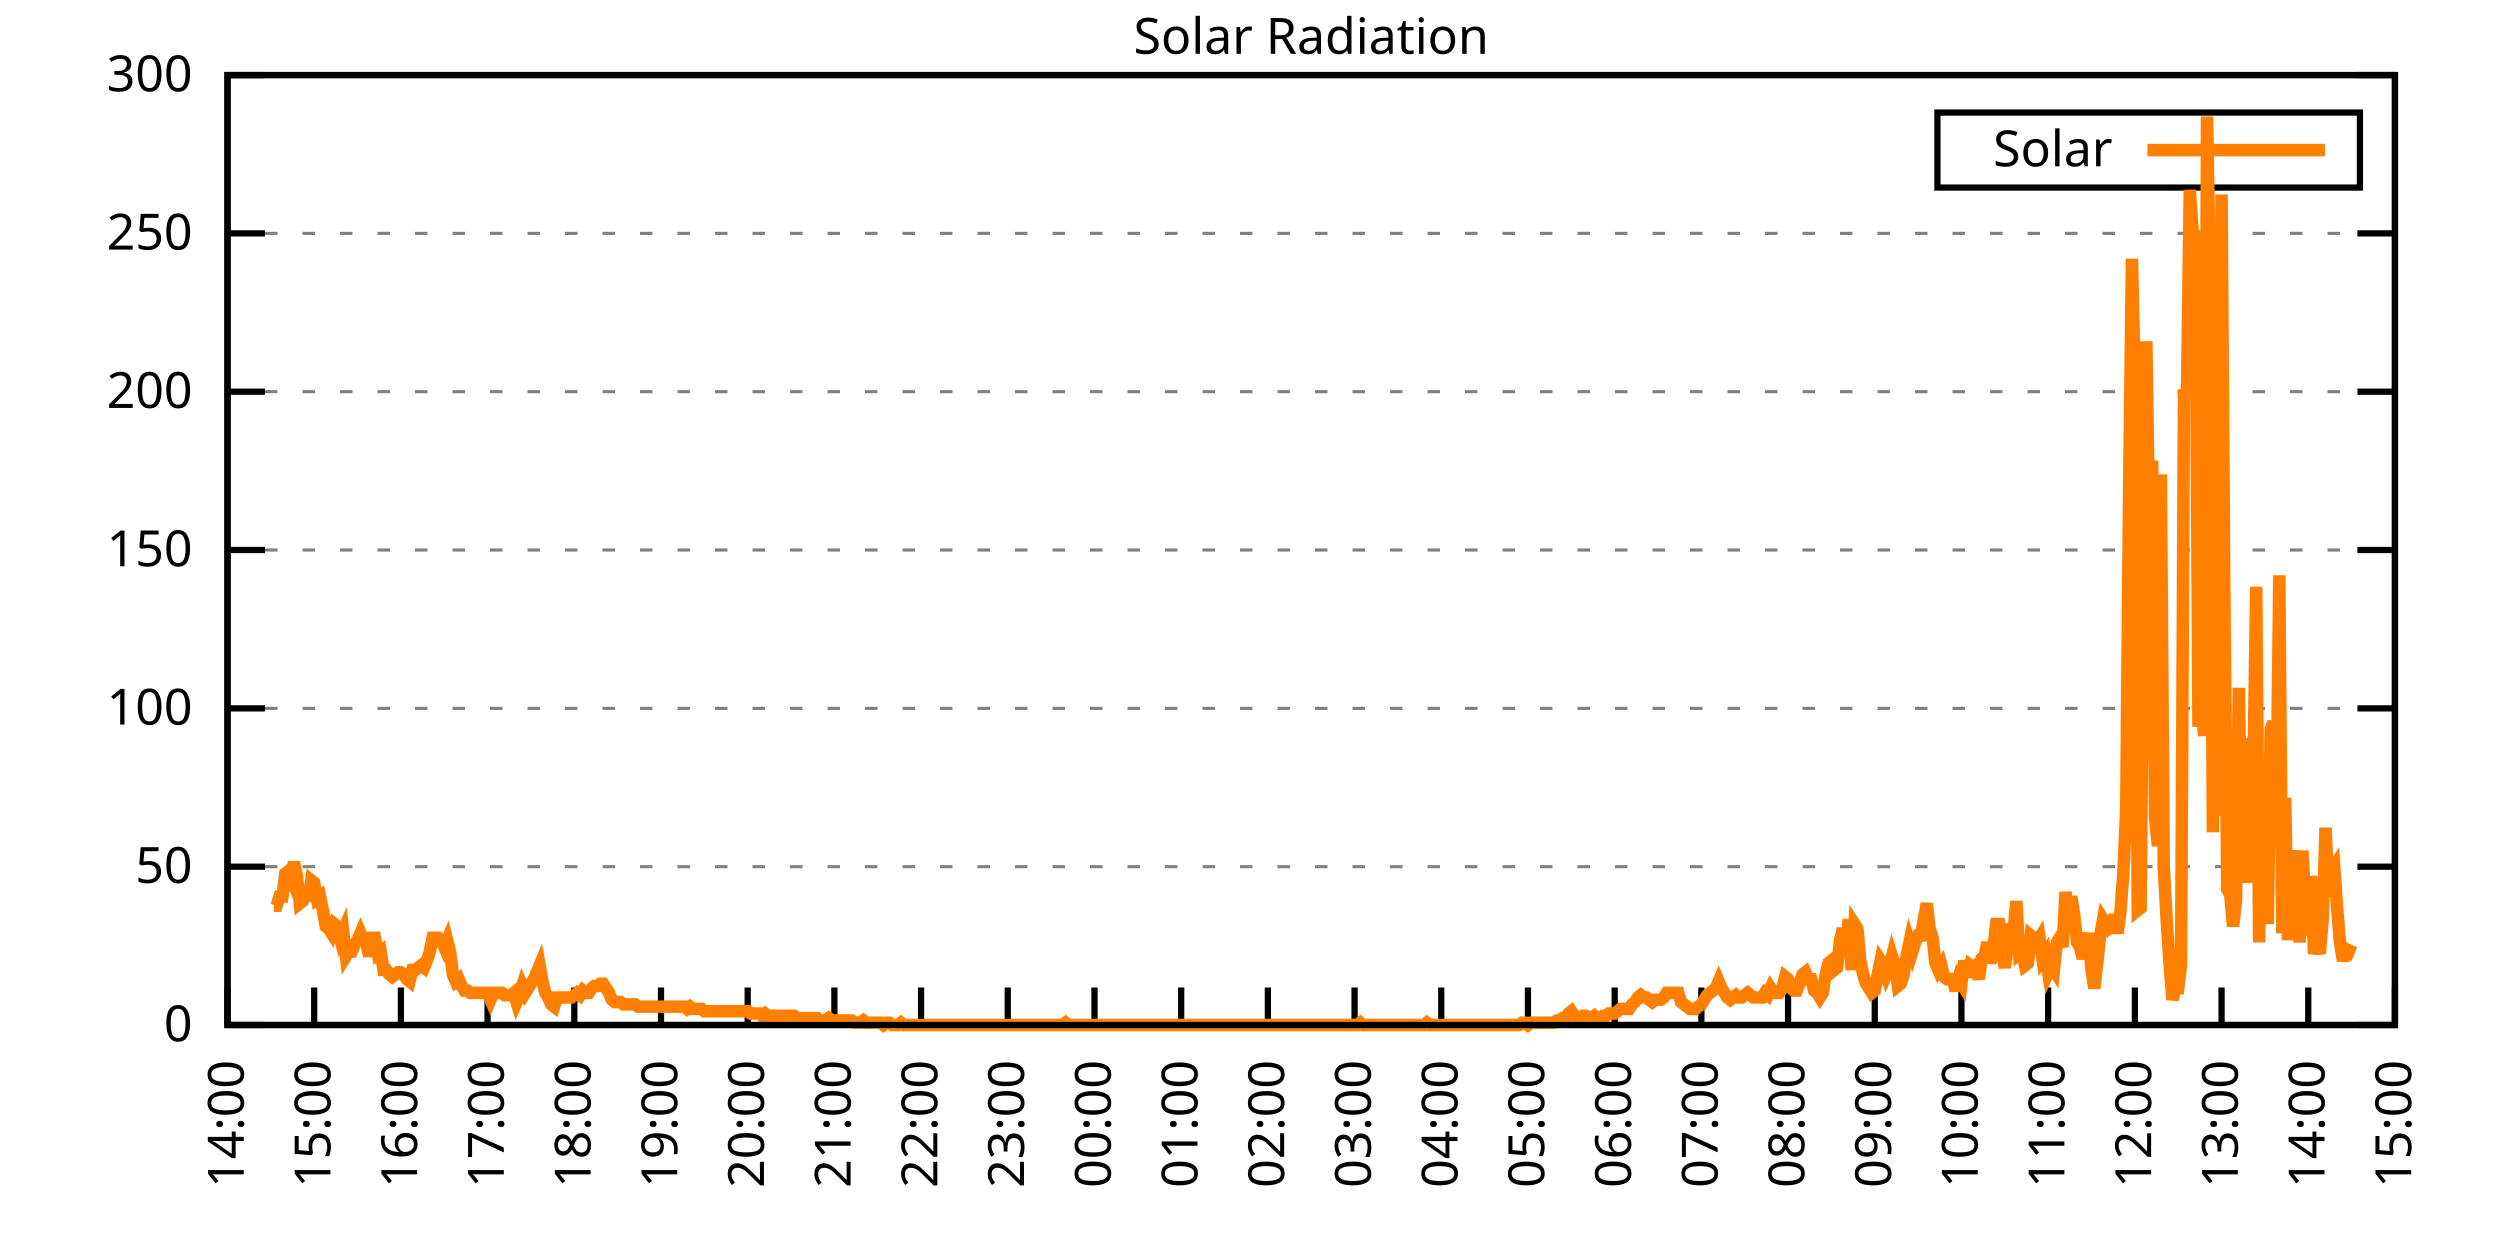
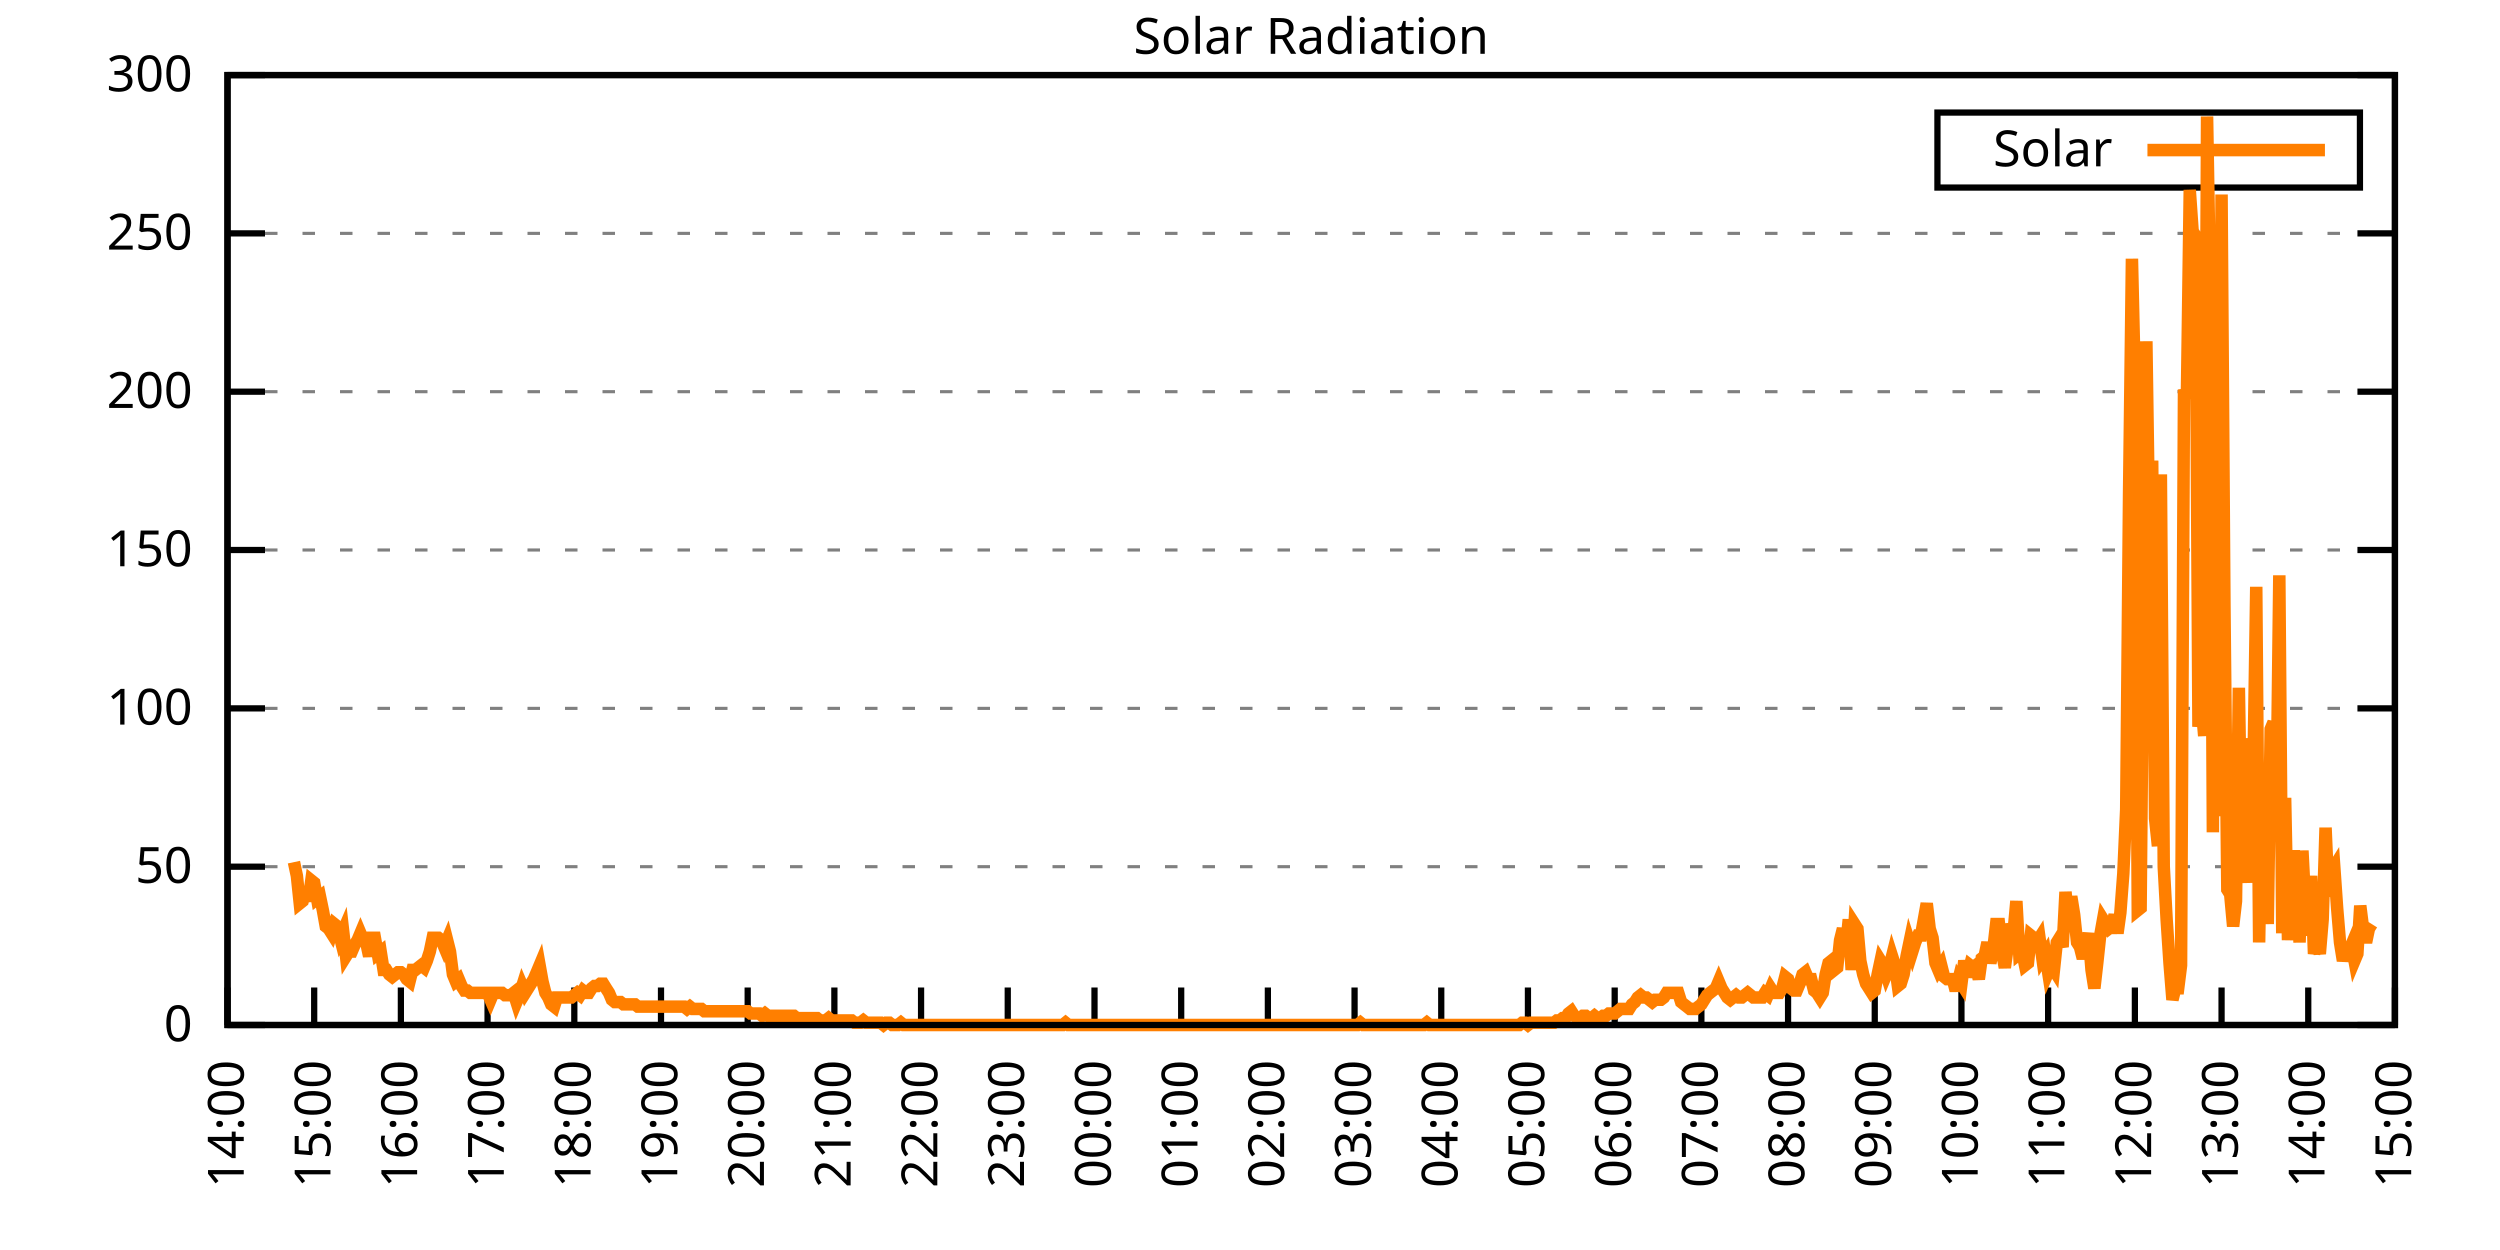
<svg xmlns="http://www.w3.org/2000/svg" xmlns:xlink="http://www.w3.org/1999/xlink" width="400" height="200" viewBox="0 0 400 200">
  <g id="gnuplot_canvas">
    <rect x="0" y="0" width="400" height="200" fill="none" />
    <defs>
      <circle id="gpDot" r="0.5" stroke-width="0.5" stroke="currentColor" />
      <path id="gpPt0" stroke-width="0.333" stroke="currentColor" d="M-1,0 h2 M0,-1 v2" />
      <path id="gpPt1" stroke-width="0.333" stroke="currentColor" d="M-1,-1 L1,1 M1,-1 L-1,1" />
      <path id="gpPt2" stroke-width="0.333" stroke="currentColor" d="M-1,0 L1,0 M0,-1 L0,1 M-1,-1 L1,1 M-1,1 L1,-1" />
      <rect id="gpPt3" stroke-width="0.333" stroke="currentColor" x="-1" y="-1" width="2" height="2" />
      <rect id="gpPt4" stroke-width="0.333" stroke="currentColor" fill="currentColor" x="-1" y="-1" width="2" height="2" />
      <circle id="gpPt5" stroke-width="0.333" stroke="currentColor" cx="0" cy="0" r="1" />
      <use xlink:href="#gpPt5" id="gpPt6" fill="currentColor" stroke="none" />
      <path id="gpPt7" stroke-width="0.333" stroke="currentColor" d="M0,-1.33 L-1.33,0.67 L1.33,0.67 z" />
      <use xlink:href="#gpPt7" id="gpPt8" fill="currentColor" stroke="none" />
      <use xlink:href="#gpPt7" id="gpPt9" stroke="currentColor" transform="rotate(180)" />
      <use xlink:href="#gpPt9" id="gpPt10" fill="currentColor" stroke="none" />
      <use xlink:href="#gpPt3" id="gpPt11" stroke="currentColor" transform="rotate(45)" />
      <use xlink:href="#gpPt11" id="gpPt12" fill="currentColor" stroke="none" />
      <path id="gpPt13" stroke-width="0.333" stroke="currentColor" d="M0,1.330 L1.265,0.411 L0.782,-1.067 L-0.782,-1.076 L-1.265,0.411 z" />
      <use xlink:href="#gpPt13" id="gpPt14" fill="currentColor" stroke="none" />
      <filter id="textbox" filterUnits="objectBoundingBox" x="0" y="0" height="1" width="1">
        <feFlood flood-color="white" flood-opacity="1" result="bgnd" />
        <feComposite in="SourceGraphic" in2="bgnd" operator="atop" />
      </filter>
      <filter id="greybox" filterUnits="objectBoundingBox" x="0" y="0" height="1" width="1">
        <feFlood flood-color="lightgrey" flood-opacity="1" result="grey" />
        <feComposite in="SourceGraphic" in2="grey" operator="atop" />
      </filter>
    </defs>
    <g fill="none" color="white" stroke="currentColor" stroke-width="1.00" stroke-linecap="butt" stroke-linejoin="miter">
</g>
    <g fill="none" color="black" stroke="currentColor" stroke-width="1.00" stroke-linecap="butt" stroke-linejoin="miter">
      <g stroke="none" shape-rendering="crispEdges">
        <polygon fill="rgb(255, 255, 255)" points="36.40,164.00 383.18,164.00 383.18,12.02 36.40,12.02 " />
      </g>
    </g>
    <g fill="none" color="black" stroke="currentColor" stroke-width="1.00" stroke-linecap="butt" stroke-linejoin="miter">
</g>
    <g fill="none" color="black" stroke="black" stroke-width="0.50" stroke-linecap="butt" stroke-linejoin="miter">
</g>
    <g fill="none" color="gray" stroke="currentColor" stroke-width="0.50" stroke-linecap="butt" stroke-linejoin="miter">
      <path stroke="gray" stroke-dasharray="2,4" class="gridline" d="M36.40,164.00 L383.19,164.00  " />
    </g>
    <g fill="none" color="gray" stroke="gray" stroke-width="1.00" stroke-linecap="butt" stroke-linejoin="miter">
</g>
    <g fill="none" color="black" stroke="currentColor" stroke-width="1.00" stroke-linecap="butt" stroke-linejoin="miter">
      <path stroke="black" d="M36.40,164.00 L42.40,164.00 M383.19,164.00 L377.19,164.00  " />
      <g transform="translate(30.80,166.60)" stroke="none" fill="black" font-family="Sans" font-size="8.00" text-anchor="end">
        <text>
          <tspan font-family="Sans"> 0</tspan>
        </text>
      </g>
    </g>
    <g fill="none" color="black" stroke="currentColor" stroke-width="1.00" stroke-linecap="butt" stroke-linejoin="miter">
</g>
    <g fill="none" color="black" stroke="black" stroke-width="0.50" stroke-linecap="butt" stroke-linejoin="miter">
</g>
    <g fill="none" color="gray" stroke="currentColor" stroke-width="0.50" stroke-linecap="butt" stroke-linejoin="miter">
      <path stroke="gray" stroke-dasharray="2,4" class="gridline" d="M36.40,138.67 L383.19,138.67  " />
    </g>
    <g fill="none" color="gray" stroke="gray" stroke-width="1.00" stroke-linecap="butt" stroke-linejoin="miter">
</g>
    <g fill="none" color="black" stroke="currentColor" stroke-width="1.00" stroke-linecap="butt" stroke-linejoin="miter">
      <path stroke="black" d="M36.40,138.67 L42.40,138.67 M383.19,138.67 L377.19,138.67  " />
      <g transform="translate(30.80,141.27)" stroke="none" fill="black" font-family="Sans" font-size="8.00" text-anchor="end">
        <text>
          <tspan font-family="Sans"> 50</tspan>
        </text>
      </g>
    </g>
    <g fill="none" color="black" stroke="currentColor" stroke-width="1.00" stroke-linecap="butt" stroke-linejoin="miter">
</g>
    <g fill="none" color="black" stroke="black" stroke-width="0.50" stroke-linecap="butt" stroke-linejoin="miter">
</g>
    <g fill="none" color="gray" stroke="currentColor" stroke-width="0.50" stroke-linecap="butt" stroke-linejoin="miter">
      <path stroke="gray" stroke-dasharray="2,4" class="gridline" d="M36.40,113.34 L383.19,113.34  " />
    </g>
    <g fill="none" color="gray" stroke="gray" stroke-width="1.00" stroke-linecap="butt" stroke-linejoin="miter">
</g>
    <g fill="none" color="black" stroke="currentColor" stroke-width="1.00" stroke-linecap="butt" stroke-linejoin="miter">
      <path stroke="black" d="M36.40,113.34 L42.40,113.34 M383.19,113.34 L377.19,113.34  " />
      <g transform="translate(30.80,115.94)" stroke="none" fill="black" font-family="Sans" font-size="8.00" text-anchor="end">
        <text>
          <tspan font-family="Sans"> 100</tspan>
        </text>
      </g>
    </g>
    <g fill="none" color="black" stroke="currentColor" stroke-width="1.00" stroke-linecap="butt" stroke-linejoin="miter">
</g>
    <g fill="none" color="black" stroke="black" stroke-width="0.50" stroke-linecap="butt" stroke-linejoin="miter">
</g>
    <g fill="none" color="gray" stroke="currentColor" stroke-width="0.50" stroke-linecap="butt" stroke-linejoin="miter">
      <path stroke="gray" stroke-dasharray="2,4" class="gridline" d="M36.40,88.00 L383.19,88.00  " />
    </g>
    <g fill="none" color="gray" stroke="gray" stroke-width="1.00" stroke-linecap="butt" stroke-linejoin="miter">
</g>
    <g fill="none" color="black" stroke="currentColor" stroke-width="1.00" stroke-linecap="butt" stroke-linejoin="miter">
      <path stroke="black" d="M36.40,88.00 L42.40,88.00 M383.19,88.00 L377.19,88.00  " />
      <g transform="translate(30.80,90.60)" stroke="none" fill="black" font-family="Sans" font-size="8.00" text-anchor="end">
        <text>
          <tspan font-family="Sans"> 150</tspan>
        </text>
      </g>
    </g>
    <g fill="none" color="black" stroke="currentColor" stroke-width="1.00" stroke-linecap="butt" stroke-linejoin="miter">
</g>
    <g fill="none" color="black" stroke="black" stroke-width="0.50" stroke-linecap="butt" stroke-linejoin="miter">
</g>
    <g fill="none" color="gray" stroke="currentColor" stroke-width="0.50" stroke-linecap="butt" stroke-linejoin="miter">
      <path stroke="gray" stroke-dasharray="2,4" class="gridline" d="M36.40,62.67 L383.19,62.67  " />
    </g>
    <g fill="none" color="gray" stroke="gray" stroke-width="1.00" stroke-linecap="butt" stroke-linejoin="miter">
</g>
    <g fill="none" color="black" stroke="currentColor" stroke-width="1.00" stroke-linecap="butt" stroke-linejoin="miter">
      <path stroke="black" d="M36.40,62.67 L42.40,62.67 M383.19,62.67 L377.19,62.67  " />
      <g transform="translate(30.80,65.27)" stroke="none" fill="black" font-family="Sans" font-size="8.00" text-anchor="end">
        <text>
          <tspan font-family="Sans"> 200</tspan>
        </text>
      </g>
    </g>
    <g fill="none" color="black" stroke="currentColor" stroke-width="1.00" stroke-linecap="butt" stroke-linejoin="miter">
</g>
    <g fill="none" color="black" stroke="black" stroke-width="0.50" stroke-linecap="butt" stroke-linejoin="miter">
</g>
    <g fill="none" color="gray" stroke="currentColor" stroke-width="0.50" stroke-linecap="butt" stroke-linejoin="miter">
      <path stroke="gray" stroke-dasharray="2,4" class="gridline" d="M36.40,37.34 L383.19,37.34  " />
    </g>
    <g fill="none" color="gray" stroke="gray" stroke-width="1.00" stroke-linecap="butt" stroke-linejoin="miter">
</g>
    <g fill="none" color="black" stroke="currentColor" stroke-width="1.00" stroke-linecap="butt" stroke-linejoin="miter">
      <path stroke="black" d="M36.40,37.34 L42.40,37.34 M383.19,37.34 L377.19,37.34  " />
      <g transform="translate(30.80,39.94)" stroke="none" fill="black" font-family="Sans" font-size="8.00" text-anchor="end">
        <text>
          <tspan font-family="Sans"> 250</tspan>
        </text>
      </g>
    </g>
    <g fill="none" color="black" stroke="currentColor" stroke-width="1.00" stroke-linecap="butt" stroke-linejoin="miter">
</g>
    <g fill="none" color="black" stroke="black" stroke-width="0.50" stroke-linecap="butt" stroke-linejoin="miter">
</g>
    <g fill="none" color="gray" stroke="currentColor" stroke-width="0.50" stroke-linecap="butt" stroke-linejoin="miter">
      <path stroke="gray" stroke-dasharray="2,4" class="gridline" d="M36.40,12.01 L383.19,12.01  " />
    </g>
    <g fill="none" color="gray" stroke="gray" stroke-width="1.00" stroke-linecap="butt" stroke-linejoin="miter">
</g>
    <g fill="none" color="black" stroke="currentColor" stroke-width="1.00" stroke-linecap="butt" stroke-linejoin="miter">
      <path stroke="black" d="M36.40,12.01 L42.40,12.01 M383.19,12.01 L377.19,12.01  " />
      <g transform="translate(30.80,14.61)" stroke="none" fill="black" font-family="Sans" font-size="8.00" text-anchor="end">
        <text>
          <tspan font-family="Sans"> 300</tspan>
        </text>
      </g>
    </g>
    <g fill="none" color="black" stroke="currentColor" stroke-width="1.00" stroke-linecap="butt" stroke-linejoin="miter">
      <path stroke="black" d="M36.40,164.00 L36.40,158.00  " />
      <g transform="translate(39.00,169.60) rotate(270.00)" stroke="none" fill="black" font-family="Sans" font-size="8.00" text-anchor="end">
        <text>
          <tspan font-family="Sans">14:00</tspan>
        </text>
      </g>
    </g>
    <g fill="none" color="black" stroke="currentColor" stroke-width="1.00" stroke-linecap="butt" stroke-linejoin="miter">
      <path stroke="black" d="M50.27,164.00 L50.27,158.00  " />
      <g transform="translate(52.87,169.60) rotate(270.00)" stroke="none" fill="black" font-family="Sans" font-size="8.00" text-anchor="end">
        <text>
          <tspan font-family="Sans">15:00</tspan>
        </text>
      </g>
    </g>
    <g fill="none" color="black" stroke="currentColor" stroke-width="1.00" stroke-linecap="butt" stroke-linejoin="miter">
      <path stroke="black" d="M64.14,164.00 L64.14,158.00  " />
      <g transform="translate(66.74,169.60) rotate(270.00)" stroke="none" fill="black" font-family="Sans" font-size="8.00" text-anchor="end">
        <text>
          <tspan font-family="Sans">16:00</tspan>
        </text>
      </g>
    </g>
    <g fill="none" color="black" stroke="currentColor" stroke-width="1.00" stroke-linecap="butt" stroke-linejoin="miter">
      <path stroke="black" d="M78.01,164.00 L78.01,158.00  " />
      <g transform="translate(80.61,169.60) rotate(270.00)" stroke="none" fill="black" font-family="Sans" font-size="8.00" text-anchor="end">
        <text>
          <tspan font-family="Sans">17:00</tspan>
        </text>
      </g>
    </g>
    <g fill="none" color="black" stroke="currentColor" stroke-width="1.00" stroke-linecap="butt" stroke-linejoin="miter">
      <path stroke="black" d="M91.89,164.00 L91.89,158.00  " />
      <g transform="translate(94.49,169.60) rotate(270.00)" stroke="none" fill="black" font-family="Sans" font-size="8.00" text-anchor="end">
        <text>
          <tspan font-family="Sans">18:00</tspan>
        </text>
      </g>
    </g>
    <g fill="none" color="black" stroke="currentColor" stroke-width="1.00" stroke-linecap="butt" stroke-linejoin="miter">
      <path stroke="black" d="M105.76,164.00 L105.76,158.00  " />
      <g transform="translate(108.36,169.60) rotate(270.00)" stroke="none" fill="black" font-family="Sans" font-size="8.00" text-anchor="end">
        <text>
          <tspan font-family="Sans">19:00</tspan>
        </text>
      </g>
    </g>
    <g fill="none" color="black" stroke="currentColor" stroke-width="1.00" stroke-linecap="butt" stroke-linejoin="miter">
      <path stroke="black" d="M119.63,164.00 L119.63,158.00  " />
      <g transform="translate(122.23,169.60) rotate(270.00)" stroke="none" fill="black" font-family="Sans" font-size="8.00" text-anchor="end">
        <text>
          <tspan font-family="Sans">20:00</tspan>
        </text>
      </g>
    </g>
    <g fill="none" color="black" stroke="currentColor" stroke-width="1.00" stroke-linecap="butt" stroke-linejoin="miter">
      <path stroke="black" d="M133.50,164.00 L133.50,158.00  " />
      <g transform="translate(136.10,169.60) rotate(270.00)" stroke="none" fill="black" font-family="Sans" font-size="8.00" text-anchor="end">
        <text>
          <tspan font-family="Sans">21:00</tspan>
        </text>
      </g>
    </g>
    <g fill="none" color="black" stroke="currentColor" stroke-width="1.00" stroke-linecap="butt" stroke-linejoin="miter">
      <path stroke="black" d="M147.37,164.00 L147.37,158.00  " />
      <g transform="translate(149.97,169.60) rotate(270.00)" stroke="none" fill="black" font-family="Sans" font-size="8.00" text-anchor="end">
        <text>
          <tspan font-family="Sans">22:00</tspan>
        </text>
      </g>
    </g>
    <g fill="none" color="black" stroke="currentColor" stroke-width="1.00" stroke-linecap="butt" stroke-linejoin="miter">
      <path stroke="black" d="M161.24,164.00 L161.24,158.00  " />
      <g transform="translate(163.84,169.60) rotate(270.00)" stroke="none" fill="black" font-family="Sans" font-size="8.00" text-anchor="end">
        <text>
          <tspan font-family="Sans">23:00</tspan>
        </text>
      </g>
    </g>
    <g fill="none" color="black" stroke="currentColor" stroke-width="1.00" stroke-linecap="butt" stroke-linejoin="miter">
      <path stroke="black" d="M175.12,164.00 L175.12,158.00  " />
      <g transform="translate(177.72,169.60) rotate(270.00)" stroke="none" fill="black" font-family="Sans" font-size="8.00" text-anchor="end">
        <text>
          <tspan font-family="Sans">00:00</tspan>
        </text>
      </g>
    </g>
    <g fill="none" color="black" stroke="currentColor" stroke-width="1.00" stroke-linecap="butt" stroke-linejoin="miter">
      <path stroke="black" d="M188.99,164.00 L188.99,158.00  " />
      <g transform="translate(191.59,169.60) rotate(270.00)" stroke="none" fill="black" font-family="Sans" font-size="8.00" text-anchor="end">
        <text>
          <tspan font-family="Sans">01:00</tspan>
        </text>
      </g>
    </g>
    <g fill="none" color="black" stroke="currentColor" stroke-width="1.00" stroke-linecap="butt" stroke-linejoin="miter">
      <path stroke="black" d="M202.86,164.00 L202.86,158.00  " />
      <g transform="translate(205.46,169.60) rotate(270.00)" stroke="none" fill="black" font-family="Sans" font-size="8.00" text-anchor="end">
        <text>
          <tspan font-family="Sans">02:00</tspan>
        </text>
      </g>
    </g>
    <g fill="none" color="black" stroke="currentColor" stroke-width="1.00" stroke-linecap="butt" stroke-linejoin="miter">
      <path stroke="black" d="M216.73,164.00 L216.73,158.00  " />
      <g transform="translate(219.33,169.60) rotate(270.00)" stroke="none" fill="black" font-family="Sans" font-size="8.00" text-anchor="end">
        <text>
          <tspan font-family="Sans">03:00</tspan>
        </text>
      </g>
    </g>
    <g fill="none" color="black" stroke="currentColor" stroke-width="1.00" stroke-linecap="butt" stroke-linejoin="miter">
      <path stroke="black" d="M230.60,164.00 L230.60,158.00  " />
      <g transform="translate(233.20,169.60) rotate(270.00)" stroke="none" fill="black" font-family="Sans" font-size="8.00" text-anchor="end">
        <text>
          <tspan font-family="Sans">04:00</tspan>
        </text>
      </g>
    </g>
    <g fill="none" color="black" stroke="currentColor" stroke-width="1.00" stroke-linecap="butt" stroke-linejoin="miter">
      <path stroke="black" d="M244.47,164.00 L244.47,158.00  " />
      <g transform="translate(247.07,169.60) rotate(270.00)" stroke="none" fill="black" font-family="Sans" font-size="8.00" text-anchor="end">
        <text>
          <tspan font-family="Sans">05:00</tspan>
        </text>
      </g>
    </g>
    <g fill="none" color="black" stroke="currentColor" stroke-width="1.00" stroke-linecap="butt" stroke-linejoin="miter">
      <path stroke="black" d="M258.35,164.00 L258.35,158.00  " />
      <g transform="translate(260.95,169.60) rotate(270.00)" stroke="none" fill="black" font-family="Sans" font-size="8.00" text-anchor="end">
        <text>
          <tspan font-family="Sans">06:00</tspan>
        </text>
      </g>
    </g>
    <g fill="none" color="black" stroke="currentColor" stroke-width="1.00" stroke-linecap="butt" stroke-linejoin="miter">
      <path stroke="black" d="M272.22,164.00 L272.22,158.00  " />
      <g transform="translate(274.82,169.60) rotate(270.00)" stroke="none" fill="black" font-family="Sans" font-size="8.00" text-anchor="end">
        <text>
          <tspan font-family="Sans">07:00</tspan>
        </text>
      </g>
    </g>
    <g fill="none" color="black" stroke="currentColor" stroke-width="1.00" stroke-linecap="butt" stroke-linejoin="miter">
      <path stroke="black" d="M286.09,164.00 L286.09,158.00  " />
      <g transform="translate(288.69,169.60) rotate(270.00)" stroke="none" fill="black" font-family="Sans" font-size="8.00" text-anchor="end">
        <text>
          <tspan font-family="Sans">08:00</tspan>
        </text>
      </g>
    </g>
    <g fill="none" color="black" stroke="currentColor" stroke-width="1.00" stroke-linecap="butt" stroke-linejoin="miter">
      <path stroke="black" d="M299.96,164.00 L299.96,158.00  " />
      <g transform="translate(302.56,169.60) rotate(270.00)" stroke="none" fill="black" font-family="Sans" font-size="8.00" text-anchor="end">
        <text>
          <tspan font-family="Sans">09:00</tspan>
        </text>
      </g>
    </g>
    <g fill="none" color="black" stroke="currentColor" stroke-width="1.00" stroke-linecap="butt" stroke-linejoin="miter">
      <path stroke="black" d="M313.83,164.00 L313.83,158.00  " />
      <g transform="translate(316.43,169.60) rotate(270.00)" stroke="none" fill="black" font-family="Sans" font-size="8.00" text-anchor="end">
        <text>
          <tspan font-family="Sans">10:00</tspan>
        </text>
      </g>
    </g>
    <g fill="none" color="black" stroke="currentColor" stroke-width="1.00" stroke-linecap="butt" stroke-linejoin="miter">
      <path stroke="black" d="M327.70,164.00 L327.70,158.00  " />
      <g transform="translate(330.30,169.60) rotate(270.00)" stroke="none" fill="black" font-family="Sans" font-size="8.00" text-anchor="end">
        <text>
          <tspan font-family="Sans">11:00</tspan>
        </text>
      </g>
    </g>
    <g fill="none" color="black" stroke="currentColor" stroke-width="1.00" stroke-linecap="butt" stroke-linejoin="miter">
      <path stroke="black" d="M341.58,164.00 L341.58,158.00  " />
      <g transform="translate(344.18,169.60) rotate(270.00)" stroke="none" fill="black" font-family="Sans" font-size="8.00" text-anchor="end">
        <text>
          <tspan font-family="Sans">12:00</tspan>
        </text>
      </g>
    </g>
    <g fill="none" color="black" stroke="currentColor" stroke-width="1.00" stroke-linecap="butt" stroke-linejoin="miter">
      <path stroke="black" d="M355.45,164.00 L355.45,158.00  " />
      <g transform="translate(358.05,169.60) rotate(270.00)" stroke="none" fill="black" font-family="Sans" font-size="8.00" text-anchor="end">
        <text>
          <tspan font-family="Sans">13:00</tspan>
        </text>
      </g>
    </g>
    <g fill="none" color="black" stroke="currentColor" stroke-width="1.00" stroke-linecap="butt" stroke-linejoin="miter">
      <path stroke="black" d="M369.32,164.00 L369.32,158.00  " />
      <g transform="translate(371.92,169.60) rotate(270.00)" stroke="none" fill="black" font-family="Sans" font-size="8.00" text-anchor="end">
        <text>
          <tspan font-family="Sans">14:00</tspan>
        </text>
      </g>
    </g>
    <g fill="none" color="black" stroke="currentColor" stroke-width="1.00" stroke-linecap="butt" stroke-linejoin="miter">
      <path stroke="black" d="M383.19,164.00 L383.19,158.00  " />
      <g transform="translate(385.79,169.60) rotate(270.00)" stroke="none" fill="black" font-family="Sans" font-size="8.00" text-anchor="end">
        <text>
          <tspan font-family="Sans">15:00</tspan>
        </text>
      </g>
    </g>
    <g fill="none" color="black" stroke="currentColor" stroke-width="1.00" stroke-linecap="butt" stroke-linejoin="miter">
</g>
    <g fill="none" color="black" stroke="currentColor" stroke-width="1.00" stroke-linecap="butt" stroke-linejoin="miter">
      <path stroke="black" d="M36.40,12.01 L36.40,164.00 L383.19,164.00 L383.19,12.01 L36.40,12.01 Z  " />
    </g>
    <g fill="none" color="black" stroke="currentColor" stroke-width="1.00" stroke-linecap="butt" stroke-linejoin="miter">
</g>
    <g fill="none" color="black" stroke="currentColor" stroke-width="1.00" stroke-linecap="butt" stroke-linejoin="miter">
      <path stroke="black" d="M309.99,30.01 L309.99,18.01 L377.59,18.01 L377.59,30.01 L309.99,30.01 Z  " />
    </g>
    <g id="Solar_Radiation_plot_1">
      <g fill="none" color="white" stroke="black" stroke-width="2.00" stroke-linecap="butt" stroke-linejoin="miter">
</g>
      <g fill="none" color="black" stroke="currentColor" stroke-width="2.00" stroke-linecap="butt" stroke-linejoin="miter">
        <g transform="translate(337.99,26.61)" stroke="none" fill="black" font-family="Sans" font-size="8.00" text-anchor="end">
          <text>
            <tspan font-family="Sans">Solar</tspan>
          </text>
        </g>
      </g>
      <g fill="none" color="black" stroke="currentColor" stroke-width="2.00" stroke-linecap="butt" stroke-linejoin="miter">
-         <path stroke="rgb(255, 127,   0)" d="M343.59,24.01 L371.99,24.01 M43.80,144.91 L44.26,144.91 L44.72,143.44 L45.19,143.44 L45.65,139.77 L46.11,139.41   L46.57,140.51 L47.03,137.94 L47.50,140.14 L47.96,144.55 L48.42,144.18 L48.88,142.34 L49.35,144.18 L49.81,140.87   L50.27,141.24 L50.73,143.81 L51.20,143.44 L51.66,145.65 L52.12,148.22 L52.58,148.58 L53.05,149.32 L53.51,147.85   L53.97,148.22 L54.43,150.05 L54.90,148.95 L55.36,152.99 L55.82,152.25 L56.28,152.25 L56.75,151.15 L57.21,150.42   L57.67,149.32 L58.13,150.42 L58.59,150.79 L59.06,152.99 L59.52,150.05 L59.98,150.05 L60.44,152.62 L60.91,152.25   L61.37,155.19 L61.83,155.19 L62.29,155.92 L62.76,156.29 L63.22,155.92 L63.68,155.56 L64.14,155.56 L64.61,155.92   L65.07,156.66 L65.53,157.03 L65.99,155.19 L66.46,155.19 L66.92,154.82 L67.38,154.46 L67.84,154.82 L68.30,153.72   L68.77,152.25 L69.23,150.05 L69.69,150.05 L70.15,150.05 L70.62,150.42 L71.08,151.52 L71.54,150.42 L72.00,152.25   L72.47,155.92 L72.93,157.03 L73.39,156.66 L73.85,157.76 L74.32,158.49 L74.78,158.49 L75.24,158.86 L75.70,158.86   L76.17,158.86 L76.63,158.86 L77.09,158.86 L77.55,158.86 L78.01,158.86 L78.48,159.96 L78.94,158.86 L79.40,158.86   L79.86,158.86 L80.33,158.86 L80.79,159.23 L81.25,159.23 L81.71,159.23 L82.18,158.86 L82.64,160.33 L83.10,159.23   L83.56,157.76 L84.03,158.86 L84.49,158.13 L84.95,157.39 L85.41,156.66 L85.88,155.56 L86.34,154.46 L86.80,157.03   L87.26,158.86 L87.72,159.60 L88.19,160.70 L88.65,161.06 L89.11,159.60 L89.57,159.60 L90.04,159.60 L90.50,159.60   L90.96,159.60 L91.42,159.60 L91.89,159.23 L92.35,158.86 L92.81,159.23 L93.27,158.49 L93.74,158.86 L94.20,158.86   L94.66,158.13 L95.12,157.76 L95.59,157.76 L96.05,157.39 L96.51,157.39 L96.97,158.13 L97.44,158.86 L97.90,159.96   L98.36,160.33 L98.82,160.33 L99.28,160.33 L99.75,160.70 L100.21,160.70 L100.67,160.70 L101.13,160.70 L101.60,160.70   L102.06,161.06 L102.52,161.06 L102.98,161.06 L103.45,161.06 L103.91,161.06 L104.37,161.06 L104.83,161.06 L105.30,161.06   L105.76,161.06 L106.22,161.06 L106.68,161.06 L107.15,161.06 L107.61,161.06 L108.07,161.06 L108.53,161.06 L108.99,161.06   L109.46,161.06 L109.92,161.43 L110.38,161.06 L110.84,161.43 L111.31,161.43 L111.77,161.43 L112.23,161.43 L112.69,161.80   L113.16,161.80 L113.62,161.80 L114.08,161.80 L114.54,161.80 L115.01,161.80 L115.47,161.80 L115.93,161.80 L116.39,161.80   L116.86,161.80 L117.32,161.80 L117.78,161.80 L118.24,161.80 L118.70,161.80 L119.17,161.80 L119.63,161.80 L120.09,162.16   L120.55,162.16 L121.02,162.16 L121.48,162.16 L121.94,162.53 L122.40,162.16 L122.87,162.53 L123.33,162.53 L123.79,162.53   L124.25,162.53 L124.72,162.53 L125.18,162.53 L125.64,162.53 L126.10,162.53 L126.57,162.53 L127.03,162.53 L127.49,162.90   L127.95,162.90 L128.41,162.90 L128.88,162.90 L129.34,162.90 L129.80,162.90 L130.26,162.90 L130.73,162.90 L131.19,163.27   L131.65,163.27 L132.11,163.27 L132.58,162.90 L133.04,163.27 L133.50,163.27 L133.96,163.27 L134.43,163.27 L134.89,163.27   L135.35,163.27 L135.81,163.27 L136.28,163.27 L136.74,163.63 L137.20,163.63 L137.66,163.63 L138.13,163.27 L138.59,163.63   L139.05,163.63 L139.51,163.63 L139.97,163.63 L140.44,163.63 L140.90,163.63 L141.36,164.00 L141.82,163.63 L142.29,163.63   L142.75,164.00 L143.21,164.00 L143.67,164.00 L144.14,163.63 L144.60,164.00 L145.06,164.00 L145.52,164.00 L145.99,164.00   L146.45,164.00 L146.91,164.00 L147.37,164.00 L147.84,164.00 L148.30,164.00 L148.76,164.00 L149.22,164.00 L149.68,164.00   L150.15,164.00 L150.61,164.00 L151.07,164.00 L151.53,164.00 L152.00,164.00 L152.46,164.00 L152.92,164.00 L153.38,164.00   L153.85,164.00 L154.31,164.00 L154.77,164.00 L155.23,164.00 L155.70,164.00 L156.16,164.00 L156.62,164.00 L157.08,164.00   L157.55,164.00 L158.01,164.00 L158.47,164.00 L158.93,164.00 L159.39,164.00 L159.86,164.00 L160.32,164.00 L160.78,164.00   L161.24,164.00 L161.71,164.00 L162.17,164.00 L162.63,164.00 L163.09,164.00 L163.56,164.00 L164.02,164.00 L164.48,164.00   L164.94,164.00 L165.41,164.00 L165.87,164.00 L166.33,164.00 L166.79,164.00 L167.26,164.00 L167.72,164.00 L168.18,164.00   L168.64,164.00 L169.10,164.00 L169.57,164.00 L170.03,164.00 L170.49,163.63 L170.95,164.00 L171.42,164.00 L171.88,164.00   L172.34,164.00 L172.80,164.00 L173.27,164.00 L173.73,164.00 L174.19,164.00 L174.65,164.00 L175.12,164.00 L175.58,164.00   L176.04,164.00 L176.50,164.00 L176.97,164.00 L177.43,164.00 L177.89,164.00 L178.35,164.00 L178.82,164.00 L179.28,164.00   L179.74,164.00 L180.20,164.00 L180.66,164.00 L181.13,164.00 L181.59,164.00 L182.05,164.00 L182.51,164.00 L182.98,164.00   L183.44,164.00 L183.90,164.00 L184.36,164.00 L184.83,164.00 L185.29,164.00 L185.75,164.00 L186.21,164.00 L186.68,164.00   L187.14,164.00 L187.60,164.00 L188.06,164.00 L188.53,164.00 L188.99,164.00 L189.45,164.00 L189.91,164.00 L190.37,164.00   L190.84,164.00 L191.30,164.00 L191.76,164.00 L192.22,164.00 L192.69,164.00 L193.15,164.00 L193.61,164.00 L194.07,164.00   L194.54,164.00 L195.00,164.00 L195.46,164.00 L195.92,164.00 L196.39,164.00 L196.85,164.00 L197.31,164.00 L197.77,164.00   L198.24,164.00 L198.70,164.00 L199.16,164.00 L199.62,164.00 L200.08,164.00 L200.55,164.00 L201.01,164.00 L201.47,164.00   L201.93,164.00 L202.40,164.00 L202.86,164.00 L203.32,164.00 L203.78,164.00 L204.25,164.00 L204.71,164.00 L205.17,164.00   L205.63,164.00 L206.10,164.00 L206.56,164.00 L207.02,164.00 L207.48,164.00 L207.95,164.00 L208.41,164.00 L208.87,164.00   L209.33,164.00 L209.80,164.00 L210.26,164.00 L210.72,164.00 L211.18,164.00 L211.64,164.00 L212.11,164.00 L212.57,164.00   L213.03,164.00 L213.49,164.00 L213.96,164.00 L214.42,164.00 L214.88,164.00 L215.34,164.00 L215.81,164.00 L216.27,164.00   L216.73,164.00 L217.19,164.00 L217.66,163.63 L218.12,164.00 L218.58,164.00 L219.04,164.00 L219.51,164.00 L219.97,164.00   L220.43,164.00 L220.89,164.00 L221.35,164.00 L221.82,164.00 L222.28,164.00 L222.74,164.00 L223.20,164.00 L223.67,164.00   L224.13,164.00 L224.59,164.00 L225.05,164.00 L225.52,164.00 L225.98,164.00 L226.44,164.00 L226.90,164.00 L227.37,164.00   L227.83,164.00 L228.29,163.63 L228.75,164.00 L229.22,164.00 L229.68,164.00 L230.14,164.00 L230.60,164.00 L231.06,164.00   L231.53,164.00 L231.99,164.00 L232.45,164.00 L232.91,164.00 L233.38,164.00 L233.84,164.00 L234.30,164.00 L234.76,164.00   L235.23,164.00 L235.69,164.00 L236.15,164.00 L236.61,164.00 L237.08,164.00 L237.54,164.00 L238.00,164.00 L238.46,164.00   L238.93,164.00 L239.39,164.00 L239.85,164.00 L240.31,164.00 L240.77,164.00 L241.24,164.00 L241.70,164.00 L242.16,164.00   L242.62,164.00 L243.09,164.00 L243.55,163.63 L244.01,163.63 L244.47,164.00 L244.94,163.63 L245.40,163.63 L245.86,163.63   L246.32,163.63 L246.79,163.63 L247.25,163.63 L247.71,163.63 L248.17,163.63 L248.64,163.63 L249.10,163.27 L249.56,163.27   L250.02,162.90 L250.49,162.90 L250.95,162.16 L251.41,161.80 L251.87,162.53 L252.33,162.90 L252.80,162.90 L253.26,162.53   L253.72,162.53 L254.18,162.90 L254.65,162.90 L255.11,162.53 L255.57,162.90 L256.03,162.90 L256.50,162.53 L256.96,162.53   L257.42,162.16 L257.88,162.16 L258.35,162.16 L258.81,161.80 L259.27,161.43 L259.73,161.43 L260.20,161.43 L260.66,161.43   L261.12,160.70 L261.58,160.33 L262.04,159.60 L262.51,159.23 L262.97,159.60 L263.43,159.60 L263.89,159.96 L264.36,160.33   L264.82,159.96 L265.28,159.96 L265.74,159.96 L266.21,159.60 L266.67,158.86 L267.13,158.86 L267.59,158.86 L268.06,158.86   L268.52,158.86 L268.98,160.33 L269.44,160.70 L269.91,161.06 L270.37,161.43 L270.83,161.43 L271.29,161.43 L271.75,161.06   L272.22,160.70 L272.68,159.96 L273.14,159.23 L273.60,158.86 L274.07,158.49 L274.53,158.13 L274.99,157.03 L275.45,158.13   L275.92,158.86 L276.38,159.60 L276.84,159.96 L277.30,159.60 L277.77,159.23 L278.23,159.60 L278.69,159.60 L279.15,159.23   L279.62,158.86 L280.08,159.23 L280.54,159.60 L281.00,159.60 L281.46,159.60 L281.93,159.60 L282.39,158.86 L282.85,159.23   L283.31,158.13 L283.78,158.86 L284.24,158.86 L284.70,158.86 L285.16,158.13 L285.63,156.29 L286.09,156.66 L286.55,158.13   L287.01,158.49 L287.48,158.49 L287.94,157.39 L288.40,155.92 L288.86,155.56 L289.33,156.66 L289.79,156.66 L290.25,158.49   L290.71,158.86 L291.18,159.60 L291.64,158.86 L292.10,155.92 L292.56,154.09 L293.02,153.72 L293.49,155.19 L293.95,154.82   L294.41,150.42 L294.87,148.58 L295.34,151.89 L295.80,147.11 L296.26,155.19 L296.72,147.85 L297.19,148.58 L297.65,153.72   L298.11,155.92 L298.57,157.39 L299.04,158.13 L299.50,158.86 L299.96,158.49 L300.42,155.92 L300.89,153.72 L301.35,154.46   L301.81,155.92 L302.27,154.82 L302.73,152.99 L303.20,154.46 L303.66,157.76 L304.12,157.39 L304.58,155.92 L305.05,152.99   L305.51,150.79 L305.97,152.25 L306.43,150.79 L306.90,149.68 L307.36,149.68 L307.82,147.11 L308.28,144.55 L308.75,148.58   L309.21,150.05 L309.67,154.09 L310.13,155.19 L310.60,154.46 L311.06,156.29 L311.52,156.66 L311.98,156.66 L312.44,156.66   L312.91,158.49 L313.37,156.66 L313.83,157.39 L314.29,153.72 L314.76,156.29 L315.22,154.46 L315.68,154.82 L316.14,154.46   L316.61,156.66 L317.07,153.35 L317.53,152.99 L317.99,150.79 L318.46,154.09 L318.92,151.89 L319.38,147.85 L319.84,147.85   L320.31,152.25 L320.77,154.82 L321.23,151.52 L321.69,147.85 L322.15,149.32 L322.62,144.18 L323.08,152.62 L323.54,152.25   L324.00,154.46 L324.47,154.09 L324.93,149.68 L325.39,150.05 L325.85,150.79 L326.32,150.05 L326.78,153.35 L327.24,152.62   L327.70,155.56 L328.17,154.46 L328.63,155.19 L329.09,150.79 L329.55,150.05 L330.02,151.52 L330.48,142.71 L330.94,147.48   L331.40,143.44 L331.87,146.38 L332.33,150.79 L332.79,151.52 L333.25,153.35 L333.71,151.52 L334.18,149.32 L334.64,155.19   L335.10,158.13 L335.56,154.09 L336.03,149.68 L336.49,147.11 L336.95,147.85 L337.41,148.58 L337.88,148.22 L338.34,146.38   L338.80,149.32 L339.26,146.01 L339.73,139.77 L340.19,129.49 L340.65,78.84 L341.11,41.40 L341.58,61.59 L342.04,145.65   L342.50,145.28 L342.96,94.26 L343.42,54.61 L343.89,86.55 L344.35,73.70 L344.81,130.96 L345.27,135.37 L345.74,75.90   L346.20,138.67 L346.66,147.11 L347.12,154.09 L347.59,159.96 L348.05,158.13 L348.51,158.13 L348.97,154.46 L349.44,62.32   L349.90,63.79 L350.36,30.38 L350.82,36.99 L351.29,37.73 L351.75,116.28 L352.21,112.24 L352.67,117.75 L353.13,18.64   L353.60,46.17 L354.06,133.17 L354.52,37.73 L354.98,130.60 L355.45,31.12 L355.91,96.83 L356.37,142.34 L356.83,143.08   L357.30,148.22 L357.76,144.18 L358.22,110.04 L358.68,139.41 L359.15,134.27 L359.61,141.24 L360.07,118.12 L360.53,124.36   L361.00,93.89 L361.46,150.79 L361.92,123.99 L362.38,124.36 L362.84,147.85 L363.31,116.65 L363.77,115.55 L364.23,130.23   L364.69,92.05 L365.16,149.32 L365.62,127.66 L366.08,150.42 L366.54,140.87 L367.01,136.10 L367.47,140.51 L367.93,150.79   L368.39,136.10 L368.86,145.28 L369.32,149.68 L369.78,140.14 L370.24,152.62 L370.71,150.42 L371.17,152.62 L371.63,147.11   L372.09,132.43 L372.56,143.44 L373.02,139.41 L373.48,138.67 L373.94,145.28 L374.40,150.79 L374.87,153.72 L375.33,151.89   L375.79,152.25 L376.25,151.15  " />
+         <path stroke="rgb(255, 127,   0)" d="M343.59,24.01 L371.99,24.01 M47.03,137.94 L47.50,140.14 L47.96,144.55 L48.42,144.18 L48.88,142.34 L49.35,144.18   L49.81,140.87 L50.27,141.24 L50.73,143.81 L51.20,143.44 L51.66,145.65 L52.12,148.22 L52.58,148.58 L53.05,149.32   L53.51,147.85 L53.97,148.22 L54.43,150.05 L54.90,148.95 L55.36,152.99 L55.82,152.25 L56.28,152.25 L56.75,151.15   L57.21,150.42 L57.67,149.32 L58.13,150.42 L58.59,150.79 L59.06,152.99 L59.52,150.05 L59.98,150.05 L60.44,152.62   L60.91,152.25 L61.37,155.19 L61.83,155.19 L62.29,155.92 L62.76,156.29 L63.22,155.92 L63.68,155.56 L64.14,155.56   L64.61,155.92 L65.07,156.66 L65.53,157.03 L65.99,155.19 L66.46,155.19 L66.92,154.82 L67.38,154.46 L67.84,154.82   L68.30,153.72 L68.77,152.25 L69.23,150.05 L69.69,150.05 L70.15,150.05 L70.62,150.42 L71.08,151.52 L71.54,150.42   L72.00,152.25 L72.47,155.92 L72.93,157.03 L73.39,156.66 L73.85,157.76 L74.32,158.49 L74.78,158.49 L75.24,158.86   L75.70,158.86 L76.17,158.86 L76.63,158.86 L77.09,158.86 L77.55,158.86 L78.01,158.86 L78.48,159.96 L78.94,158.86   L79.40,158.86 L79.86,158.86 L80.33,158.86 L80.79,159.23 L81.25,159.23 L81.71,159.23 L82.18,158.86 L82.64,160.33   L83.10,159.23 L83.56,157.76 L84.03,158.86 L84.49,158.13 L84.95,157.39 L85.41,156.66 L85.88,155.56 L86.34,154.46   L86.80,157.03 L87.26,158.86 L87.72,159.60 L88.19,160.70 L88.65,161.06 L89.11,159.60 L89.57,159.60 L90.04,159.60   L90.50,159.60 L90.96,159.60 L91.42,159.60 L91.89,159.23 L92.35,158.86 L92.81,159.23 L93.27,158.49 L93.74,158.86   L94.20,158.86 L94.66,158.13 L95.12,157.76 L95.59,157.76 L96.05,157.39 L96.51,157.39 L96.97,158.13 L97.44,158.86   L97.90,159.96 L98.36,160.33 L98.82,160.33 L99.28,160.33 L99.75,160.70 L100.21,160.70 L100.67,160.70 L101.13,160.70   L101.60,160.70 L102.06,161.06 L102.52,161.06 L102.98,161.06 L103.45,161.06 L103.91,161.06 L104.37,161.06 L104.83,161.06   L105.30,161.06 L105.76,161.06 L106.22,161.06 L106.68,161.06 L107.15,161.06 L107.61,161.06 L108.07,161.06 L108.53,161.06   L108.99,161.06 L109.46,161.06 L109.92,161.43 L110.38,161.06 L110.84,161.43 L111.31,161.43 L111.77,161.43 L112.23,161.43   L112.69,161.80 L113.16,161.80 L113.62,161.80 L114.08,161.80 L114.54,161.80 L115.01,161.80 L115.47,161.80 L115.93,161.80   L116.39,161.80 L116.86,161.80 L117.32,161.80 L117.78,161.80 L118.24,161.80 L118.70,161.80 L119.17,161.80 L119.63,161.80   L120.09,162.16 L120.55,162.16 L121.02,162.16 L121.48,162.16 L121.94,162.53 L122.40,162.16 L122.87,162.53 L123.33,162.53   L123.79,162.53 L124.25,162.53 L124.72,162.53 L125.18,162.53 L125.64,162.53 L126.10,162.53 L126.57,162.53 L127.03,162.53   L127.49,162.90 L127.95,162.90 L128.41,162.90 L128.88,162.90 L129.34,162.90 L129.80,162.90 L130.26,162.90 L130.73,162.90   L131.19,163.27 L131.65,163.27 L132.11,163.27 L132.58,162.90 L133.04,163.27 L133.50,163.27 L133.96,163.27 L134.43,163.27   L134.89,163.27 L135.35,163.27 L135.81,163.27 L136.28,163.27 L136.74,163.63 L137.20,163.63 L137.66,163.63 L138.13,163.27   L138.59,163.63 L139.05,163.63 L139.51,163.63 L139.97,163.63 L140.44,163.63 L140.90,163.63 L141.36,164.00 L141.82,163.63   L142.29,163.63 L142.75,164.00 L143.21,164.00 L143.67,164.00 L144.14,163.63 L144.60,164.00 L145.06,164.00 L145.52,164.00   L145.99,164.00 L146.45,164.00 L146.91,164.00 L147.37,164.00 L147.84,164.00 L148.30,164.00 L148.76,164.00 L149.22,164.00   L149.68,164.00 L150.15,164.00 L150.61,164.00 L151.07,164.00 L151.53,164.00 L152.00,164.00 L152.46,164.00 L152.92,164.00   L153.38,164.00 L153.85,164.00 L154.31,164.00 L154.77,164.00 L155.23,164.00 L155.70,164.00 L156.16,164.00 L156.62,164.00   L157.08,164.00 L157.55,164.00 L158.01,164.00 L158.47,164.00 L158.93,164.00 L159.39,164.00 L159.86,164.00 L160.32,164.00   L160.78,164.00 L161.24,164.00 L161.71,164.00 L162.17,164.00 L162.63,164.00 L163.09,164.00 L163.56,164.00 L164.02,164.00   L164.48,164.00 L164.94,164.00 L165.41,164.00 L165.87,164.00 L166.33,164.00 L166.79,164.00 L167.26,164.00 L167.72,164.00   L168.18,164.00 L168.64,164.00 L169.10,164.00 L169.57,164.00 L170.03,164.00 L170.49,163.63 L170.95,164.00 L171.42,164.00   L171.88,164.00 L172.34,164.00 L172.80,164.00 L173.27,164.00 L173.73,164.00 L174.19,164.00 L174.65,164.00 L175.12,164.00   L175.58,164.00 L176.04,164.00 L176.50,164.00 L176.97,164.00 L177.43,164.00 L177.89,164.00 L178.35,164.00 L178.82,164.00   L179.28,164.00 L179.74,164.00 L180.20,164.00 L180.66,164.00 L181.13,164.00 L181.59,164.00 L182.05,164.00 L182.51,164.00   L182.98,164.00 L183.44,164.00 L183.90,164.00 L184.36,164.00 L184.83,164.00 L185.29,164.00 L185.75,164.00 L186.21,164.00   L186.68,164.00 L187.14,164.00 L187.60,164.00 L188.06,164.00 L188.53,164.00 L188.99,164.00 L189.45,164.00 L189.91,164.00   L190.37,164.00 L190.84,164.00 L191.30,164.00 L191.76,164.00 L192.22,164.00 L192.69,164.00 L193.15,164.00 L193.61,164.00   L194.07,164.00 L194.54,164.00 L195.00,164.00 L195.46,164.00 L195.92,164.00 L196.39,164.00 L196.85,164.00 L197.31,164.00   L197.77,164.00 L198.24,164.00 L198.70,164.00 L199.16,164.00 L199.62,164.00 L200.08,164.00 L200.55,164.00 L201.01,164.00   L201.47,164.00 L201.93,164.00 L202.40,164.00 L202.86,164.00 L203.32,164.00 L203.78,164.00 L204.25,164.00 L204.71,164.00   L205.17,164.00 L205.63,164.00 L206.10,164.00 L206.56,164.00 L207.02,164.00 L207.48,164.00 L207.95,164.00 L208.41,164.00   L208.87,164.00 L209.33,164.00 L209.80,164.00 L210.26,164.00 L210.72,164.00 L211.18,164.00 L211.64,164.00 L212.11,164.00   L212.57,164.00 L213.03,164.00 L213.49,164.00 L213.96,164.00 L214.42,164.00 L214.88,164.00 L215.34,164.00 L215.81,164.00   L216.27,164.00 L216.73,164.00 L217.19,164.00 L217.66,163.63 L218.12,164.00 L218.58,164.00 L219.04,164.00 L219.51,164.00   L219.97,164.00 L220.43,164.00 L220.89,164.00 L221.35,164.00 L221.82,164.00 L222.28,164.00 L222.74,164.00 L223.20,164.00   L223.67,164.00 L224.13,164.00 L224.59,164.00 L225.05,164.00 L225.52,164.00 L225.98,164.00 L226.44,164.00 L226.90,164.00   L227.37,164.00 L227.83,164.00 L228.29,163.63 L228.75,164.00 L229.22,164.00 L229.68,164.00 L230.14,164.00 L230.60,164.00   L231.06,164.00 L231.53,164.00 L231.99,164.00 L232.45,164.00 L232.91,164.00 L233.38,164.00 L233.84,164.00 L234.30,164.00   L234.76,164.00 L235.23,164.00 L235.69,164.00 L236.15,164.00 L236.61,164.00 L237.08,164.00 L237.54,164.00 L238.00,164.00   L238.46,164.00 L238.93,164.00 L239.39,164.00 L239.85,164.00 L240.31,164.00 L240.77,164.00 L241.24,164.00 L241.70,164.00   L242.16,164.00 L242.62,164.00 L243.09,164.00 L243.55,163.63 L244.01,163.63 L244.47,164.00 L244.94,163.63 L245.40,163.63   L245.86,163.63 L246.32,163.63 L246.79,163.63 L247.25,163.63 L247.71,163.63 L248.17,163.63 L248.64,163.63 L249.10,163.27   L249.56,163.27 L250.02,162.90 L250.49,162.90 L250.95,162.16 L251.41,161.80 L251.87,162.53 L252.33,162.90 L252.80,162.90   L253.26,162.53 L253.72,162.53 L254.18,162.90 L254.65,162.90 L255.11,162.53 L255.57,162.90 L256.03,162.90 L256.50,162.53   L256.96,162.53 L257.42,162.16 L257.88,162.16 L258.35,162.16 L258.81,161.80 L259.27,161.43 L259.73,161.43 L260.20,161.43   L260.66,161.43 L261.12,160.70 L261.58,160.33 L262.04,159.60 L262.51,159.23 L262.97,159.60 L263.43,159.60 L263.89,159.96   L264.36,160.33 L264.82,159.96 L265.28,159.96 L265.74,159.96 L266.21,159.60 L266.67,158.86 L267.13,158.86 L267.59,158.86   L268.06,158.86 L268.52,158.86 L268.98,160.33 L269.44,160.70 L269.91,161.06 L270.37,161.43 L270.83,161.43 L271.29,161.43   L271.75,161.06 L272.22,160.70 L272.68,159.96 L273.14,159.23 L273.60,158.86 L274.07,158.49 L274.53,158.13 L274.99,157.03   L275.45,158.13 L275.92,158.86 L276.38,159.60 L276.84,159.96 L277.30,159.60 L277.77,159.23 L278.23,159.60 L278.69,159.60   L279.15,159.23 L279.62,158.86 L280.08,159.23 L280.54,159.60 L281.00,159.60 L281.46,159.60 L281.93,159.60 L282.39,158.86   L282.85,159.23 L283.31,158.13 L283.78,158.86 L284.24,158.86 L284.70,158.86 L285.16,158.13 L285.63,156.29 L286.09,156.66   L286.55,158.13 L287.01,158.49 L287.48,158.49 L287.94,157.39 L288.40,155.92 L288.86,155.56 L289.33,156.66 L289.79,156.66   L290.25,158.49 L290.71,158.86 L291.18,159.60 L291.64,158.86 L292.10,155.92 L292.56,154.09 L293.02,153.72 L293.49,155.19   L293.95,154.82 L294.41,150.42 L294.87,148.58 L295.34,151.89 L295.80,147.11 L296.26,155.19 L296.72,147.85 L297.19,148.58   L297.65,153.72 L298.11,155.92 L298.57,157.39 L299.04,158.13 L299.50,158.86 L299.96,158.49 L300.42,155.92 L300.89,153.72   L301.35,154.46 L301.81,155.92 L302.27,154.82 L302.73,152.99 L303.20,154.46 L303.66,157.76 L304.12,157.39 L304.58,155.92   L305.05,152.99 L305.51,150.79 L305.97,152.25 L306.43,150.79 L306.90,149.68 L307.36,149.68 L307.82,147.11 L308.28,144.55   L308.75,148.58 L309.21,150.05 L309.67,154.09 L310.13,155.19 L310.60,154.46 L311.06,156.29 L311.52,156.66 L311.98,156.66   L312.44,156.66 L312.91,158.49 L313.37,156.66 L313.83,157.39 L314.29,153.72 L314.76,156.29 L315.22,154.46 L315.68,154.82   L316.14,154.46 L316.61,156.66 L317.07,153.35 L317.53,152.99 L317.99,150.79 L318.46,154.09 L318.92,151.89 L319.38,147.85   L319.84,147.85 L320.31,152.25 L320.77,154.82 L321.23,151.52 L321.69,147.85 L322.15,149.32 L322.62,144.18 L323.08,152.62   L323.54,152.25 L324.00,154.46 L324.47,154.09 L324.93,149.68 L325.39,150.05 L325.85,150.79 L326.32,150.05 L326.78,153.35   L327.24,152.62 L327.70,155.56 L328.17,154.46 L328.63,155.19 L329.09,150.79 L329.55,150.05 L330.02,151.52 L330.48,142.71   L330.94,147.48 L331.40,143.44 L331.87,146.38 L332.33,150.79 L332.79,151.52 L333.25,153.35 L333.71,151.52 L334.18,149.32   L334.64,155.19 L335.10,158.13 L335.56,154.09 L336.03,149.68 L336.49,147.11 L336.95,147.85 L337.41,148.58 L337.88,148.22   L338.34,146.38 L338.80,149.32 L339.26,146.01 L339.73,139.77 L340.19,129.49 L340.65,78.84 L341.11,41.40 L341.58,61.59   L342.04,145.65 L342.50,145.28 L342.96,94.26 L343.42,54.61 L343.89,86.55 L344.35,73.70 L344.81,130.96 L345.27,135.37   L345.74,75.90 L346.20,138.67 L346.66,147.11 L347.12,154.09 L347.59,159.96 L348.05,158.13 L348.51,158.13 L348.97,154.46   L349.44,62.32 L349.90,63.79 L350.36,30.38 L350.82,36.99 L351.29,37.73 L351.75,116.28 L352.21,112.24 L352.67,117.75   L353.13,18.64 L353.60,46.17 L354.06,133.17 L354.52,37.73 L354.98,130.60 L355.45,31.12 L355.91,96.83 L356.37,142.34   L356.83,143.08 L357.30,148.22 L357.76,144.18 L358.22,110.04 L358.68,139.41 L359.15,134.27 L359.61,141.24 L360.07,118.12   L360.53,124.36 L361.00,93.89 L361.46,150.79 L361.92,123.99 L362.38,124.36 L362.84,147.85 L363.31,116.65 L363.77,115.55   L364.23,130.23 L364.69,92.05 L365.16,149.32 L365.62,127.66 L366.08,150.42 L366.54,140.87 L367.01,136.10 L367.47,140.51   L367.93,150.79 L368.39,136.10 L368.86,145.28 L369.32,149.68 L369.78,140.14 L370.24,152.62 L370.71,150.42 L371.17,152.62   L371.63,147.11 L372.09,132.43 L372.56,143.44 L373.02,139.41 L373.48,138.67 L373.94,145.28 L374.40,150.79 L374.87,153.72   L375.33,151.89 L375.79,152.25 L376.25,151.15 L376.72,153.72 L377.18,152.62 L377.64,144.91 L378.10,148.58 L378.57,150.79   L379.03,148.58 L379.49,147.85  " />
      </g>
    </g>
    <g fill="none" color="black" stroke="currentColor" stroke-width="2.00" stroke-linecap="butt" stroke-linejoin="miter">
</g>
    <g fill="none" color="black" stroke="black" stroke-width="1.00" stroke-linecap="butt" stroke-linejoin="miter">
</g>
    <g fill="none" color="black" stroke="currentColor" stroke-width="1.00" stroke-linecap="butt" stroke-linejoin="miter">
      <path stroke="black" d="M36.40,12.01 L36.40,164.00 L383.19,164.00 L383.19,12.01 L36.40,12.01 Z  " />
      <g transform="translate(6.80,88.01) rotate(270.00)" stroke="none" fill="black" font-family="Sans" font-size="8.00" text-anchor="middle">
        <text />
      </g>
    </g>
    <g fill="none" color="black" stroke="currentColor" stroke-width="1.00" stroke-linecap="butt" stroke-linejoin="miter">
</g>
    <g fill="none" color="black" stroke="currentColor" stroke-width="1.00" stroke-linecap="butt" stroke-linejoin="miter">
      <g transform="translate(209.79,8.61)" stroke="none" fill="black" font-family="Sans" font-size="8.00" text-anchor="middle">
        <text>
          <tspan font-family="Sans">Solar Radiation</tspan>
        </text>
      </g>
    </g>
    <g fill="none" color="black" stroke="currentColor" stroke-width="1.00" stroke-linecap="butt" stroke-linejoin="miter">
</g>
  </g>
</svg>
